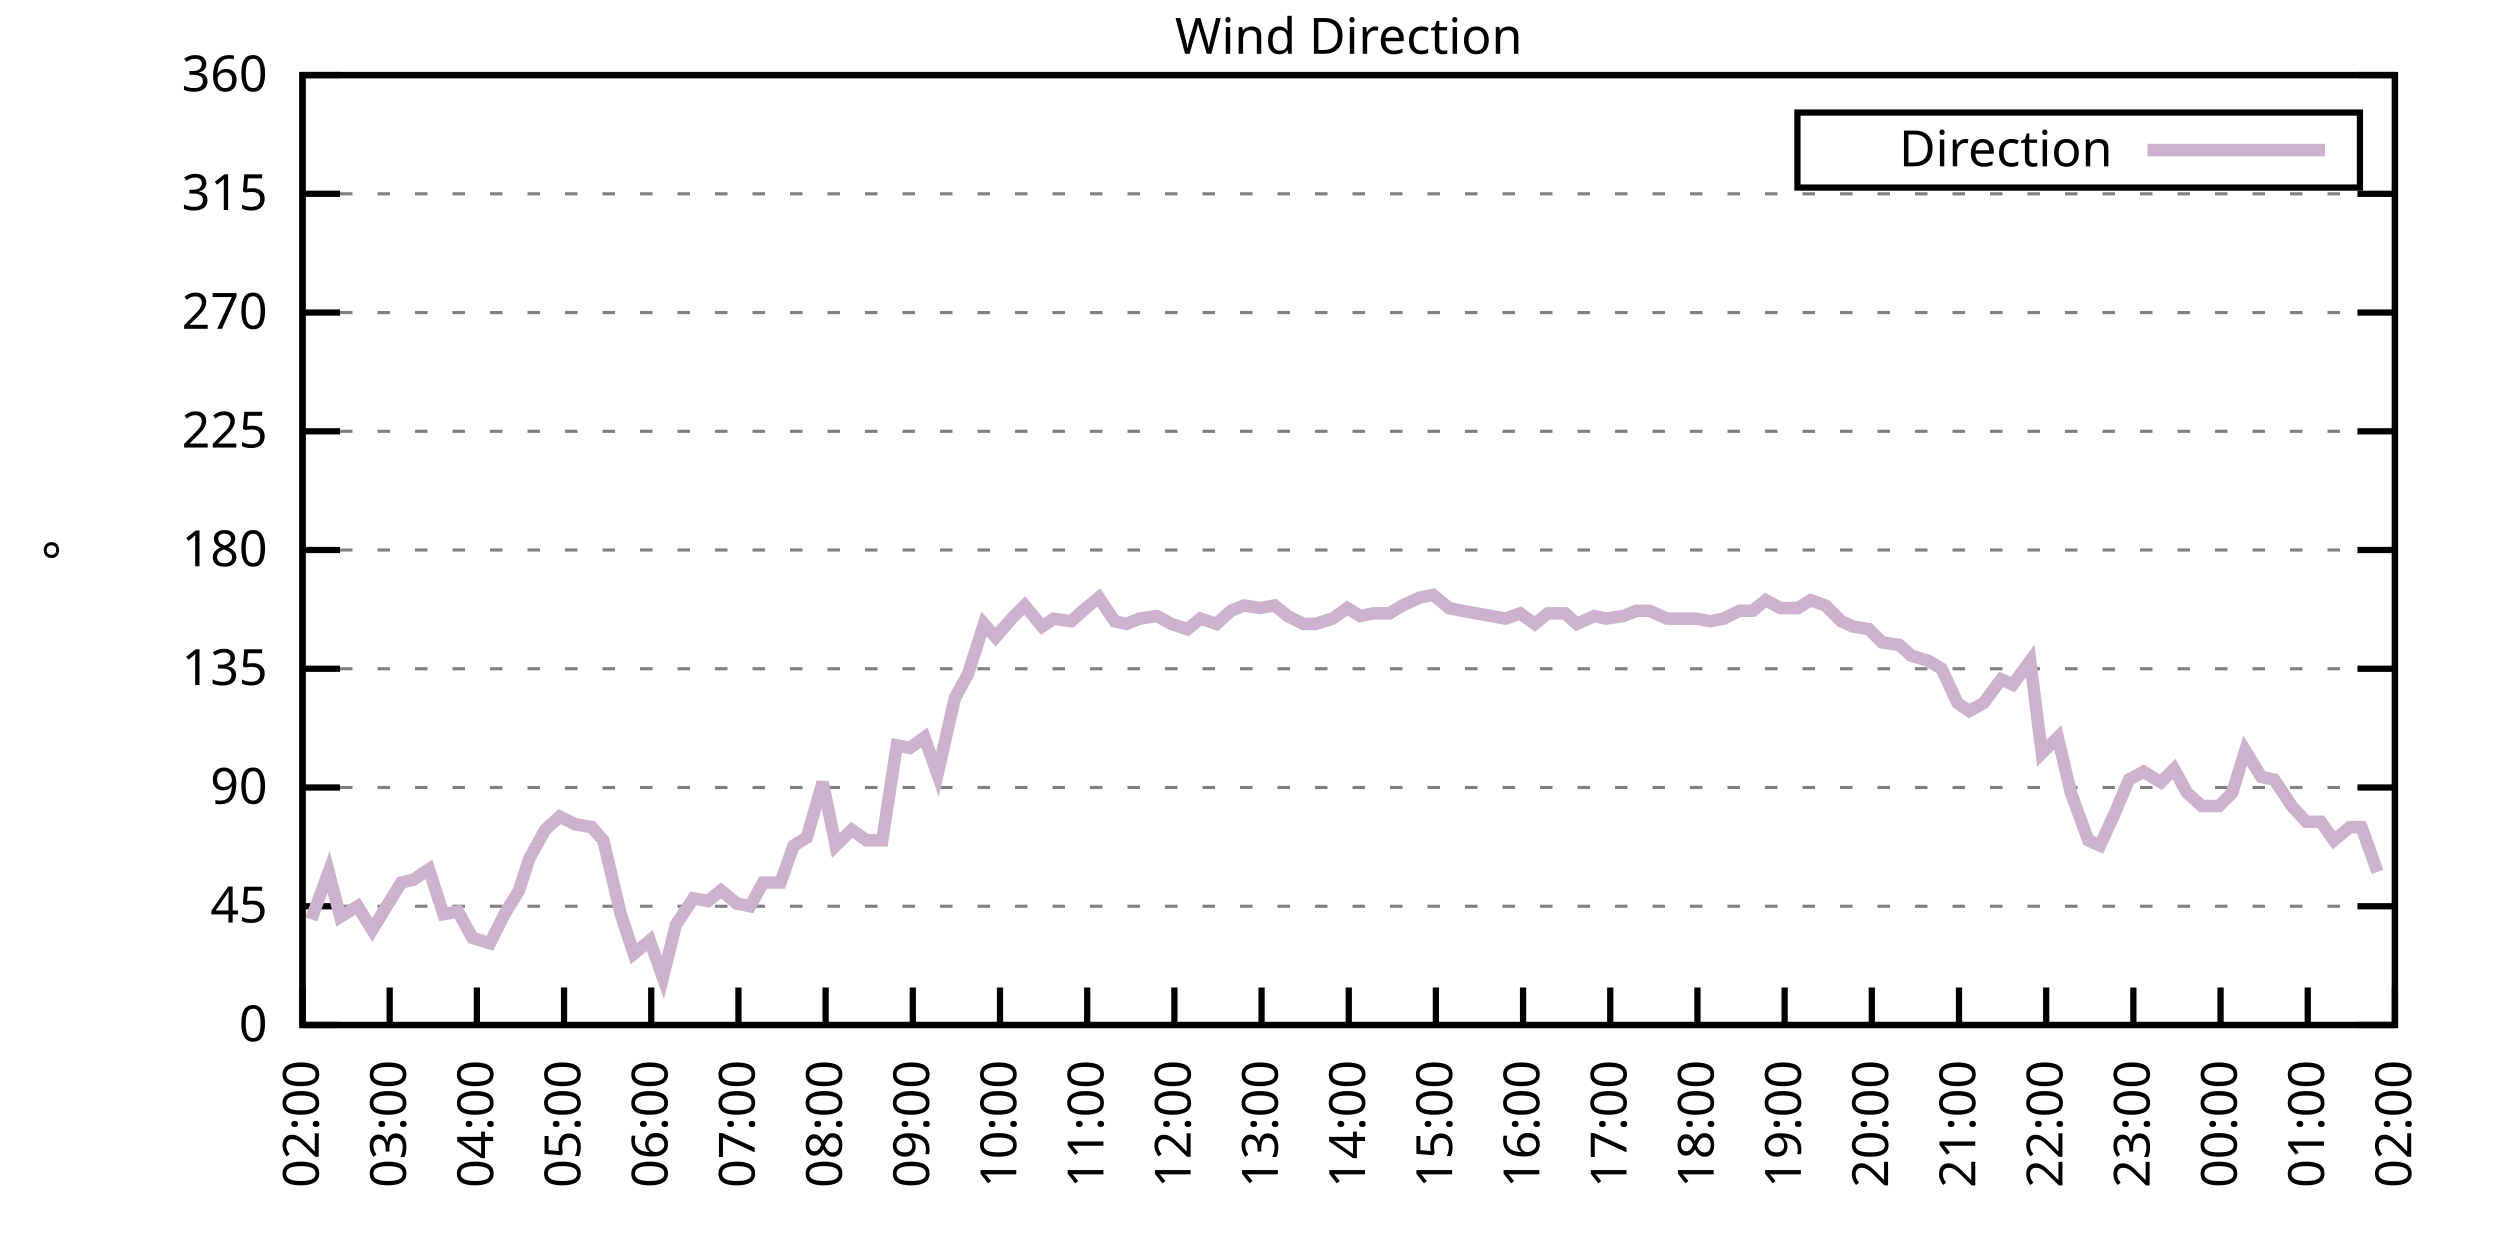
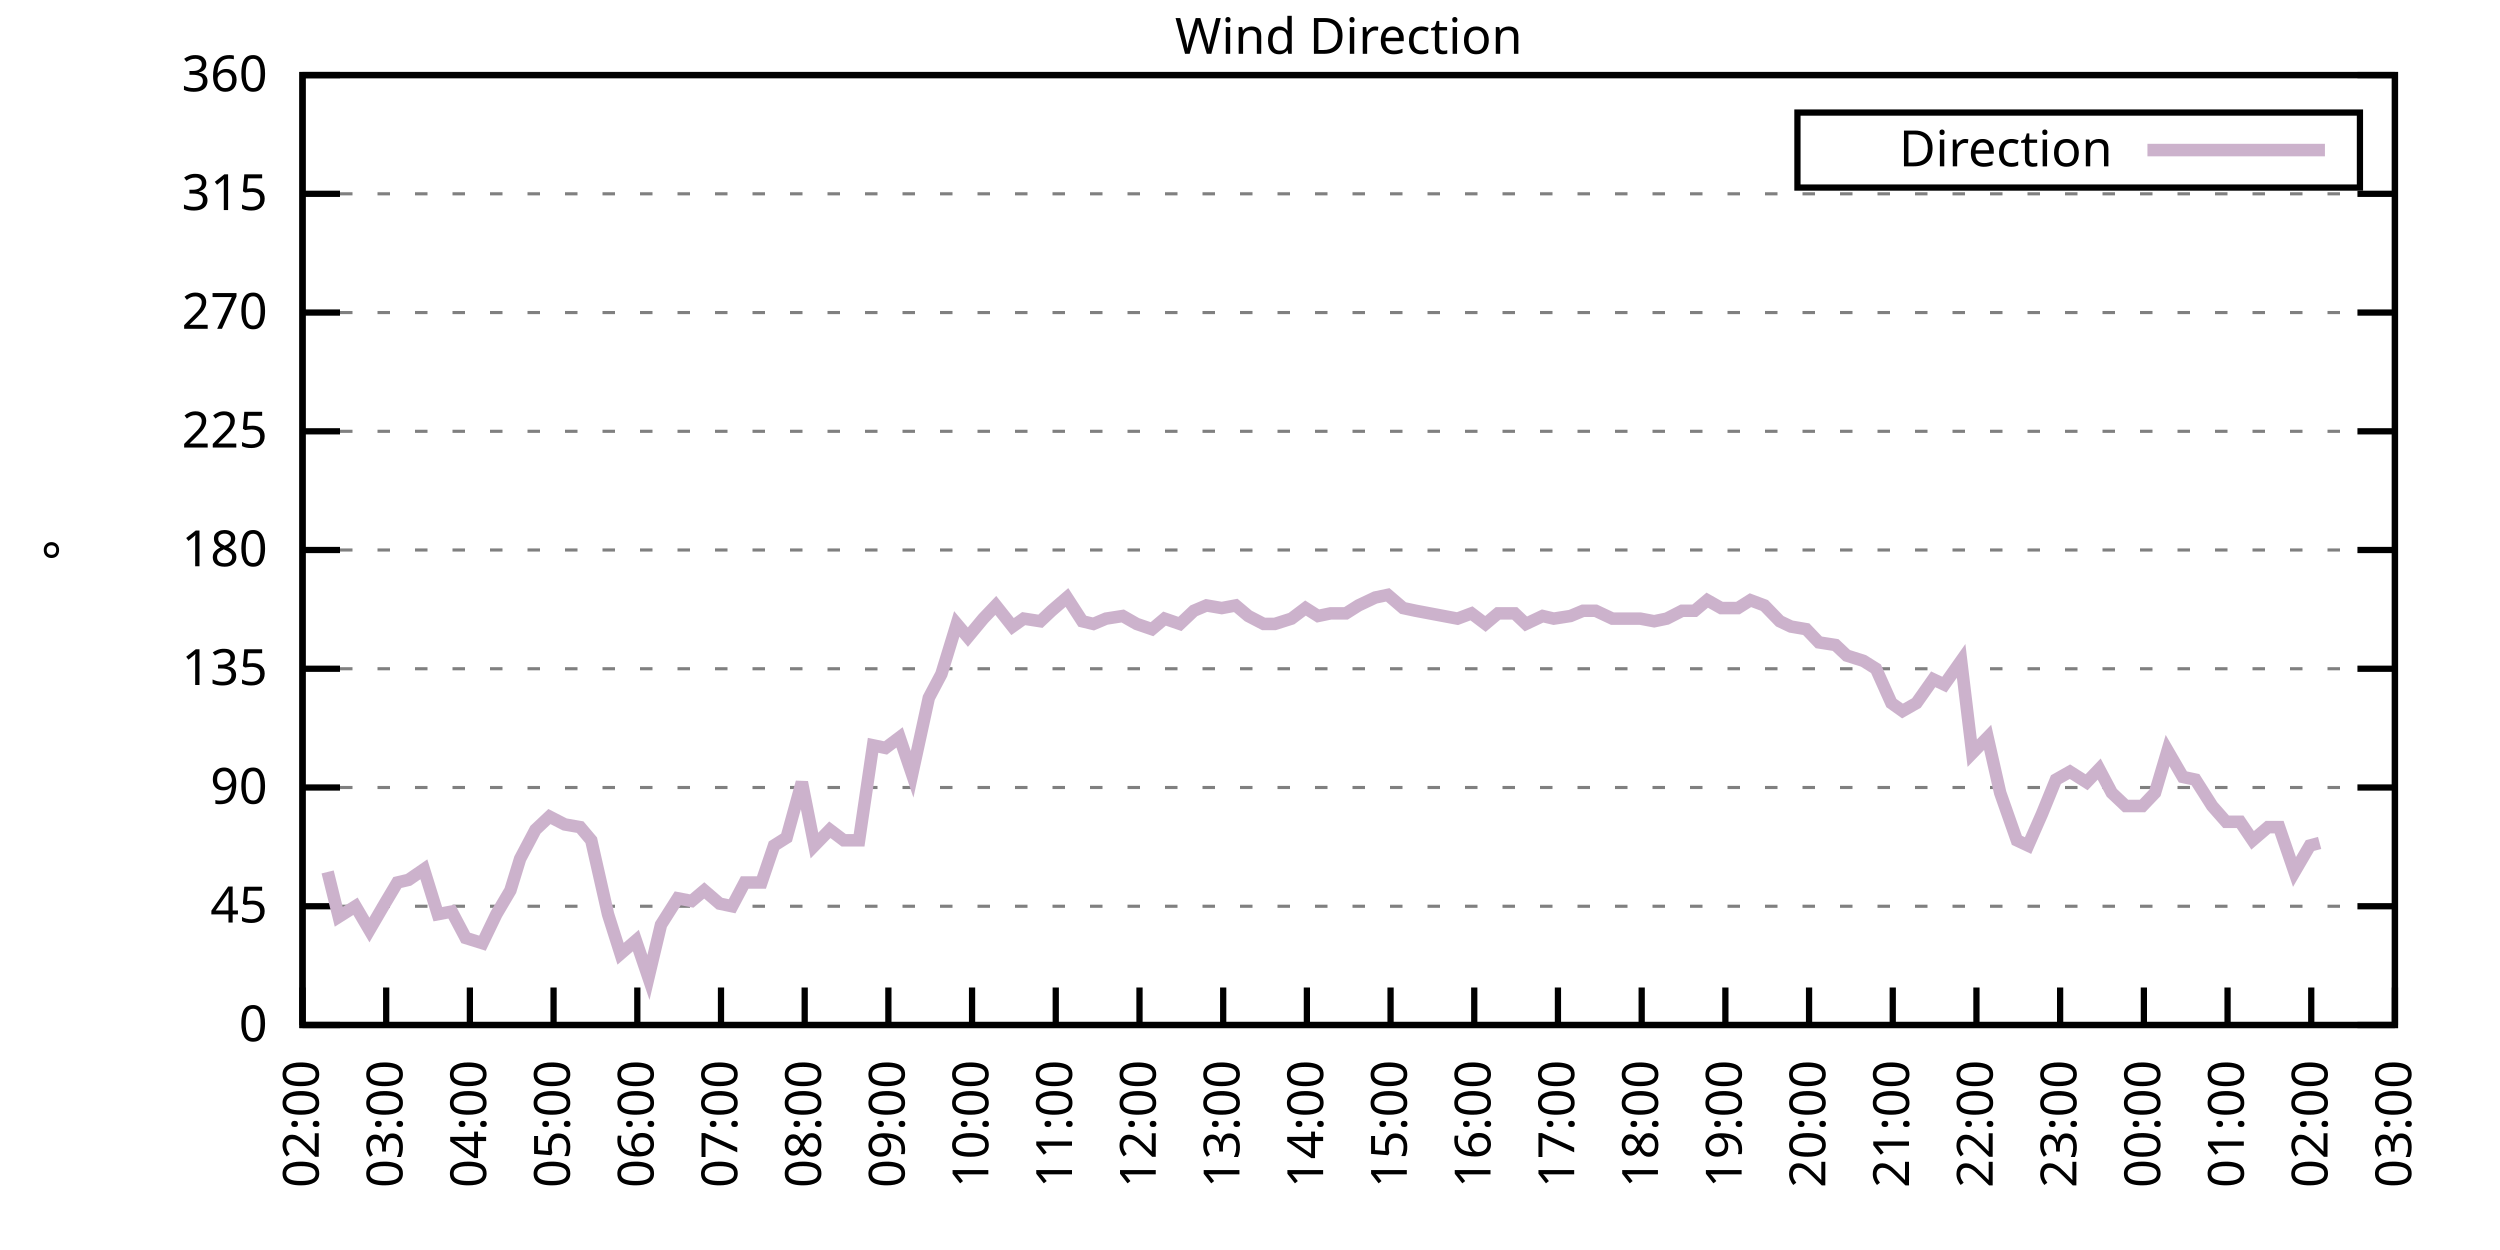
<svg xmlns="http://www.w3.org/2000/svg" xmlns:xlink="http://www.w3.org/1999/xlink" width="400" height="200" viewBox="0 0 400 200">
  <g id="gnuplot_canvas">
    <rect x="0" y="0" width="400" height="200" fill="none" />
    <defs>
      <circle id="gpDot" r="0.5" stroke-width="0.5" stroke="currentColor" />
      <path id="gpPt0" stroke-width="0.333" stroke="currentColor" d="M-1,0 h2 M0,-1 v2" />
      <path id="gpPt1" stroke-width="0.333" stroke="currentColor" d="M-1,-1 L1,1 M1,-1 L-1,1" />
      <path id="gpPt2" stroke-width="0.333" stroke="currentColor" d="M-1,0 L1,0 M0,-1 L0,1 M-1,-1 L1,1 M-1,1 L1,-1" />
      <rect id="gpPt3" stroke-width="0.333" stroke="currentColor" x="-1" y="-1" width="2" height="2" />
      <rect id="gpPt4" stroke-width="0.333" stroke="currentColor" fill="currentColor" x="-1" y="-1" width="2" height="2" />
      <circle id="gpPt5" stroke-width="0.333" stroke="currentColor" cx="0" cy="0" r="1" />
      <use xlink:href="#gpPt5" id="gpPt6" fill="currentColor" stroke="none" />
      <path id="gpPt7" stroke-width="0.333" stroke="currentColor" d="M0,-1.33 L-1.33,0.67 L1.33,0.67 z" />
      <use xlink:href="#gpPt7" id="gpPt8" fill="currentColor" stroke="none" />
      <use xlink:href="#gpPt7" id="gpPt9" stroke="currentColor" transform="rotate(180)" />
      <use xlink:href="#gpPt9" id="gpPt10" fill="currentColor" stroke="none" />
      <use xlink:href="#gpPt3" id="gpPt11" stroke="currentColor" transform="rotate(45)" />
      <use xlink:href="#gpPt11" id="gpPt12" fill="currentColor" stroke="none" />
      <path id="gpPt13" stroke-width="0.333" stroke="currentColor" d="M0,1.330 L1.265,0.411 L0.782,-1.067 L-0.782,-1.076 L-1.265,0.411 z" />
      <use xlink:href="#gpPt13" id="gpPt14" fill="currentColor" stroke="none" />
      <filter id="textbox" filterUnits="objectBoundingBox" x="0" y="0" height="1" width="1">
        <feFlood flood-color="white" flood-opacity="1" result="bgnd" />
        <feComposite in="SourceGraphic" in2="bgnd" operator="atop" />
      </filter>
      <filter id="greybox" filterUnits="objectBoundingBox" x="0" y="0" height="1" width="1">
        <feFlood flood-color="lightgrey" flood-opacity="1" result="grey" />
        <feComposite in="SourceGraphic" in2="grey" operator="atop" />
      </filter>
    </defs>
    <g fill="none" color="white" stroke="currentColor" stroke-width="1.00" stroke-linecap="butt" stroke-linejoin="miter">
</g>
    <g fill="none" color="black" stroke="currentColor" stroke-width="1.00" stroke-linecap="butt" stroke-linejoin="miter">
      <g stroke="none" shape-rendering="crispEdges">
        <polygon fill="rgb(255, 255, 255)" points="48.40,164.00 383.18,164.00 383.18,12.02 48.40,12.02 " />
      </g>
    </g>
    <g fill="none" color="black" stroke="currentColor" stroke-width="1.00" stroke-linecap="butt" stroke-linejoin="miter">
</g>
    <g fill="none" color="black" stroke="black" stroke-width="0.50" stroke-linecap="butt" stroke-linejoin="miter">
</g>
    <g fill="none" color="gray" stroke="currentColor" stroke-width="0.50" stroke-linecap="butt" stroke-linejoin="miter">
      <path stroke="gray" stroke-dasharray="2,4" class="gridline" d="M48.40,164.00 L383.19,164.00  " />
    </g>
    <g fill="none" color="gray" stroke="gray" stroke-width="1.00" stroke-linecap="butt" stroke-linejoin="miter">
</g>
    <g fill="none" color="black" stroke="currentColor" stroke-width="1.00" stroke-linecap="butt" stroke-linejoin="miter">
      <path stroke="black" d="M48.40,164.00 L54.40,164.00 M383.19,164.00 L377.19,164.00  " />
      <g transform="translate(42.80,166.60)" stroke="none" fill="black" font-family="Sans" font-size="8.00" text-anchor="end">
        <text>
          <tspan font-family="Sans"> 0</tspan>
        </text>
      </g>
    </g>
    <g fill="none" color="black" stroke="currentColor" stroke-width="1.00" stroke-linecap="butt" stroke-linejoin="miter">
</g>
    <g fill="none" color="black" stroke="black" stroke-width="0.50" stroke-linecap="butt" stroke-linejoin="miter">
</g>
    <g fill="none" color="gray" stroke="currentColor" stroke-width="0.50" stroke-linecap="butt" stroke-linejoin="miter">
      <path stroke="gray" stroke-dasharray="2,4" class="gridline" d="M48.40,145.00 L383.19,145.00  " />
    </g>
    <g fill="none" color="gray" stroke="gray" stroke-width="1.00" stroke-linecap="butt" stroke-linejoin="miter">
</g>
    <g fill="none" color="black" stroke="currentColor" stroke-width="1.00" stroke-linecap="butt" stroke-linejoin="miter">
      <path stroke="black" d="M48.40,145.00 L54.40,145.00 M383.19,145.00 L377.19,145.00  " />
      <g transform="translate(42.80,147.60)" stroke="none" fill="black" font-family="Sans" font-size="8.00" text-anchor="end">
        <text>
          <tspan font-family="Sans"> 45</tspan>
        </text>
      </g>
    </g>
    <g fill="none" color="black" stroke="currentColor" stroke-width="1.00" stroke-linecap="butt" stroke-linejoin="miter">
</g>
    <g fill="none" color="black" stroke="black" stroke-width="0.50" stroke-linecap="butt" stroke-linejoin="miter">
</g>
    <g fill="none" color="gray" stroke="currentColor" stroke-width="0.50" stroke-linecap="butt" stroke-linejoin="miter">
      <path stroke="gray" stroke-dasharray="2,4" class="gridline" d="M48.40,126.00 L383.19,126.00  " />
    </g>
    <g fill="none" color="gray" stroke="gray" stroke-width="1.00" stroke-linecap="butt" stroke-linejoin="miter">
</g>
    <g fill="none" color="black" stroke="currentColor" stroke-width="1.00" stroke-linecap="butt" stroke-linejoin="miter">
      <path stroke="black" d="M48.40,126.00 L54.40,126.00 M383.19,126.00 L377.19,126.00  " />
      <g transform="translate(42.80,128.60)" stroke="none" fill="black" font-family="Sans" font-size="8.00" text-anchor="end">
        <text>
          <tspan font-family="Sans"> 90</tspan>
        </text>
      </g>
    </g>
    <g fill="none" color="black" stroke="currentColor" stroke-width="1.00" stroke-linecap="butt" stroke-linejoin="miter">
</g>
    <g fill="none" color="black" stroke="black" stroke-width="0.50" stroke-linecap="butt" stroke-linejoin="miter">
</g>
    <g fill="none" color="gray" stroke="currentColor" stroke-width="0.50" stroke-linecap="butt" stroke-linejoin="miter">
      <path stroke="gray" stroke-dasharray="2,4" class="gridline" d="M48.40,107.00 L383.19,107.00  " />
    </g>
    <g fill="none" color="gray" stroke="gray" stroke-width="1.00" stroke-linecap="butt" stroke-linejoin="miter">
</g>
    <g fill="none" color="black" stroke="currentColor" stroke-width="1.00" stroke-linecap="butt" stroke-linejoin="miter">
      <path stroke="black" d="M48.40,107.00 L54.40,107.00 M383.19,107.00 L377.19,107.00  " />
      <g transform="translate(42.80,109.60)" stroke="none" fill="black" font-family="Sans" font-size="8.00" text-anchor="end">
        <text>
          <tspan font-family="Sans"> 135</tspan>
        </text>
      </g>
    </g>
    <g fill="none" color="black" stroke="currentColor" stroke-width="1.00" stroke-linecap="butt" stroke-linejoin="miter">
</g>
    <g fill="none" color="black" stroke="black" stroke-width="0.50" stroke-linecap="butt" stroke-linejoin="miter">
</g>
    <g fill="none" color="gray" stroke="currentColor" stroke-width="0.50" stroke-linecap="butt" stroke-linejoin="miter">
      <path stroke="gray" stroke-dasharray="2,4" class="gridline" d="M48.40,88.00 L383.19,88.00  " />
    </g>
    <g fill="none" color="gray" stroke="gray" stroke-width="1.00" stroke-linecap="butt" stroke-linejoin="miter">
</g>
    <g fill="none" color="black" stroke="currentColor" stroke-width="1.00" stroke-linecap="butt" stroke-linejoin="miter">
      <path stroke="black" d="M48.40,88.00 L54.40,88.00 M383.19,88.00 L377.19,88.00  " />
      <g transform="translate(42.80,90.60)" stroke="none" fill="black" font-family="Sans" font-size="8.00" text-anchor="end">
        <text>
          <tspan font-family="Sans"> 180</tspan>
        </text>
      </g>
    </g>
    <g fill="none" color="black" stroke="currentColor" stroke-width="1.00" stroke-linecap="butt" stroke-linejoin="miter">
</g>
    <g fill="none" color="black" stroke="black" stroke-width="0.50" stroke-linecap="butt" stroke-linejoin="miter">
</g>
    <g fill="none" color="gray" stroke="currentColor" stroke-width="0.50" stroke-linecap="butt" stroke-linejoin="miter">
      <path stroke="gray" stroke-dasharray="2,4" class="gridline" d="M48.40,69.01 L383.19,69.01  " />
    </g>
    <g fill="none" color="gray" stroke="gray" stroke-width="1.00" stroke-linecap="butt" stroke-linejoin="miter">
</g>
    <g fill="none" color="black" stroke="currentColor" stroke-width="1.00" stroke-linecap="butt" stroke-linejoin="miter">
      <path stroke="black" d="M48.40,69.01 L54.40,69.01 M383.19,69.01 L377.19,69.01  " />
      <g transform="translate(42.80,71.61)" stroke="none" fill="black" font-family="Sans" font-size="8.00" text-anchor="end">
        <text>
          <tspan font-family="Sans"> 225</tspan>
        </text>
      </g>
    </g>
    <g fill="none" color="black" stroke="currentColor" stroke-width="1.00" stroke-linecap="butt" stroke-linejoin="miter">
</g>
    <g fill="none" color="black" stroke="black" stroke-width="0.50" stroke-linecap="butt" stroke-linejoin="miter">
</g>
    <g fill="none" color="gray" stroke="currentColor" stroke-width="0.50" stroke-linecap="butt" stroke-linejoin="miter">
      <path stroke="gray" stroke-dasharray="2,4" class="gridline" d="M48.40,50.01 L383.19,50.01  " />
    </g>
    <g fill="none" color="gray" stroke="gray" stroke-width="1.00" stroke-linecap="butt" stroke-linejoin="miter">
</g>
    <g fill="none" color="black" stroke="currentColor" stroke-width="1.00" stroke-linecap="butt" stroke-linejoin="miter">
      <path stroke="black" d="M48.40,50.01 L54.40,50.01 M383.19,50.01 L377.19,50.01  " />
      <g transform="translate(42.80,52.61)" stroke="none" fill="black" font-family="Sans" font-size="8.00" text-anchor="end">
        <text>
          <tspan font-family="Sans"> 270</tspan>
        </text>
      </g>
    </g>
    <g fill="none" color="black" stroke="currentColor" stroke-width="1.00" stroke-linecap="butt" stroke-linejoin="miter">
</g>
    <g fill="none" color="black" stroke="black" stroke-width="0.50" stroke-linecap="butt" stroke-linejoin="miter">
</g>
    <g fill="none" color="gray" stroke="currentColor" stroke-width="0.50" stroke-linecap="butt" stroke-linejoin="miter">
      <path stroke="gray" stroke-dasharray="2,4" class="gridline" d="M48.40,31.01 L383.19,31.01  " />
    </g>
    <g fill="none" color="gray" stroke="gray" stroke-width="1.00" stroke-linecap="butt" stroke-linejoin="miter">
</g>
    <g fill="none" color="black" stroke="currentColor" stroke-width="1.00" stroke-linecap="butt" stroke-linejoin="miter">
      <path stroke="black" d="M48.40,31.01 L54.40,31.01 M383.19,31.01 L377.19,31.01  " />
      <g transform="translate(42.80,33.61)" stroke="none" fill="black" font-family="Sans" font-size="8.00" text-anchor="end">
        <text>
          <tspan font-family="Sans"> 315</tspan>
        </text>
      </g>
    </g>
    <g fill="none" color="black" stroke="currentColor" stroke-width="1.00" stroke-linecap="butt" stroke-linejoin="miter">
</g>
    <g fill="none" color="black" stroke="black" stroke-width="0.50" stroke-linecap="butt" stroke-linejoin="miter">
</g>
    <g fill="none" color="gray" stroke="currentColor" stroke-width="0.50" stroke-linecap="butt" stroke-linejoin="miter">
      <path stroke="gray" stroke-dasharray="2,4" class="gridline" d="M48.40,12.01 L383.19,12.01  " />
    </g>
    <g fill="none" color="gray" stroke="gray" stroke-width="1.00" stroke-linecap="butt" stroke-linejoin="miter">
</g>
    <g fill="none" color="black" stroke="currentColor" stroke-width="1.00" stroke-linecap="butt" stroke-linejoin="miter">
      <path stroke="black" d="M48.40,12.01 L54.40,12.01 M383.19,12.01 L377.19,12.01  " />
      <g transform="translate(42.80,14.61)" stroke="none" fill="black" font-family="Sans" font-size="8.00" text-anchor="end">
        <text>
          <tspan font-family="Sans"> 360</tspan>
        </text>
      </g>
    </g>
    <g fill="none" color="black" stroke="currentColor" stroke-width="1.00" stroke-linecap="butt" stroke-linejoin="miter">
      <path stroke="black" d="M48.40,164.00 L48.40,158.00  " />
      <g transform="translate(51.00,169.60) rotate(270.00)" stroke="none" fill="black" font-family="Sans" font-size="8.00" text-anchor="end">
        <text>
          <tspan font-family="Sans">02:00</tspan>
        </text>
      </g>
    </g>
    <g fill="none" color="black" stroke="currentColor" stroke-width="1.00" stroke-linecap="butt" stroke-linejoin="miter">
-       <path stroke="black" d="M62.35,164.00 L62.35,158.00  " />
-       <g transform="translate(64.95,169.60) rotate(270.00)" stroke="none" fill="black" font-family="Sans" font-size="8.00" text-anchor="end">
+       <path stroke="black" d="M61.79,164.00 L61.79,158.00  " />
+       <g transform="translate(64.39,169.60) rotate(270.00)" stroke="none" fill="black" font-family="Sans" font-size="8.00" text-anchor="end">
        <text>
          <tspan font-family="Sans">03:00</tspan>
        </text>
      </g>
    </g>
    <g fill="none" color="black" stroke="currentColor" stroke-width="1.00" stroke-linecap="butt" stroke-linejoin="miter">
-       <path stroke="black" d="M76.30,164.00 L76.30,158.00  " />
-       <g transform="translate(78.90,169.60) rotate(270.00)" stroke="none" fill="black" font-family="Sans" font-size="8.00" text-anchor="end">
+       <path stroke="black" d="M75.18,164.00 L75.18,158.00  " />
+       <g transform="translate(77.78,169.60) rotate(270.00)" stroke="none" fill="black" font-family="Sans" font-size="8.00" text-anchor="end">
        <text>
          <tspan font-family="Sans">04:00</tspan>
        </text>
      </g>
    </g>
    <g fill="none" color="black" stroke="currentColor" stroke-width="1.00" stroke-linecap="butt" stroke-linejoin="miter">
-       <path stroke="black" d="M90.25,164.00 L90.25,158.00  " />
-       <g transform="translate(92.85,169.60) rotate(270.00)" stroke="none" fill="black" font-family="Sans" font-size="8.00" text-anchor="end">
+       <path stroke="black" d="M88.57,164.00 L88.57,158.00  " />
+       <g transform="translate(91.17,169.60) rotate(270.00)" stroke="none" fill="black" font-family="Sans" font-size="8.00" text-anchor="end">
        <text>
          <tspan font-family="Sans">05:00</tspan>
        </text>
      </g>
    </g>
    <g fill="none" color="black" stroke="currentColor" stroke-width="1.00" stroke-linecap="butt" stroke-linejoin="miter">
-       <path stroke="black" d="M104.20,164.00 L104.20,158.00  " />
-       <g transform="translate(106.80,169.60) rotate(270.00)" stroke="none" fill="black" font-family="Sans" font-size="8.00" text-anchor="end">
+       <path stroke="black" d="M101.97,164.00 L101.97,158.00  " />
+       <g transform="translate(104.57,169.60) rotate(270.00)" stroke="none" fill="black" font-family="Sans" font-size="8.00" text-anchor="end">
        <text>
          <tspan font-family="Sans">06:00</tspan>
        </text>
      </g>
    </g>
    <g fill="none" color="black" stroke="currentColor" stroke-width="1.00" stroke-linecap="butt" stroke-linejoin="miter">
-       <path stroke="black" d="M118.15,164.00 L118.15,158.00  " />
-       <g transform="translate(120.75,169.60) rotate(270.00)" stroke="none" fill="black" font-family="Sans" font-size="8.00" text-anchor="end">
+       <path stroke="black" d="M115.36,164.00 L115.36,158.00  " />
+       <g transform="translate(117.96,169.60) rotate(270.00)" stroke="none" fill="black" font-family="Sans" font-size="8.00" text-anchor="end">
        <text>
          <tspan font-family="Sans">07:00</tspan>
        </text>
      </g>
    </g>
    <g fill="none" color="black" stroke="currentColor" stroke-width="1.00" stroke-linecap="butt" stroke-linejoin="miter">
-       <path stroke="black" d="M132.10,164.00 L132.10,158.00  " />
-       <g transform="translate(134.70,169.60) rotate(270.00)" stroke="none" fill="black" font-family="Sans" font-size="8.00" text-anchor="end">
+       <path stroke="black" d="M128.75,164.00 L128.75,158.00  " />
+       <g transform="translate(131.35,169.60) rotate(270.00)" stroke="none" fill="black" font-family="Sans" font-size="8.00" text-anchor="end">
        <text>
          <tspan font-family="Sans">08:00</tspan>
        </text>
      </g>
    </g>
    <g fill="none" color="black" stroke="currentColor" stroke-width="1.00" stroke-linecap="butt" stroke-linejoin="miter">
-       <path stroke="black" d="M146.05,164.00 L146.05,158.00  " />
-       <g transform="translate(148.65,169.60) rotate(270.00)" stroke="none" fill="black" font-family="Sans" font-size="8.00" text-anchor="end">
+       <path stroke="black" d="M142.14,164.00 L142.14,158.00  " />
+       <g transform="translate(144.74,169.60) rotate(270.00)" stroke="none" fill="black" font-family="Sans" font-size="8.00" text-anchor="end">
        <text>
          <tspan font-family="Sans">09:00</tspan>
        </text>
      </g>
    </g>
    <g fill="none" color="black" stroke="currentColor" stroke-width="1.00" stroke-linecap="butt" stroke-linejoin="miter">
-       <path stroke="black" d="M160.00,164.00 L160.00,158.00  " />
-       <g transform="translate(162.60,169.60) rotate(270.00)" stroke="none" fill="black" font-family="Sans" font-size="8.00" text-anchor="end">
+       <path stroke="black" d="M155.53,164.00 L155.53,158.00  " />
+       <g transform="translate(158.13,169.60) rotate(270.00)" stroke="none" fill="black" font-family="Sans" font-size="8.00" text-anchor="end">
        <text>
          <tspan font-family="Sans">10:00</tspan>
        </text>
      </g>
    </g>
    <g fill="none" color="black" stroke="currentColor" stroke-width="1.00" stroke-linecap="butt" stroke-linejoin="miter">
-       <path stroke="black" d="M173.95,164.00 L173.95,158.00  " />
-       <g transform="translate(176.55,169.60) rotate(270.00)" stroke="none" fill="black" font-family="Sans" font-size="8.00" text-anchor="end">
+       <path stroke="black" d="M168.92,164.00 L168.92,158.00  " />
+       <g transform="translate(171.52,169.60) rotate(270.00)" stroke="none" fill="black" font-family="Sans" font-size="8.00" text-anchor="end">
        <text>
          <tspan font-family="Sans">11:00</tspan>
        </text>
      </g>
    </g>
    <g fill="none" color="black" stroke="currentColor" stroke-width="1.00" stroke-linecap="butt" stroke-linejoin="miter">
-       <path stroke="black" d="M187.90,164.00 L187.90,158.00  " />
-       <g transform="translate(190.50,169.60) rotate(270.00)" stroke="none" fill="black" font-family="Sans" font-size="8.00" text-anchor="end">
+       <path stroke="black" d="M182.32,164.00 L182.32,158.00  " />
+       <g transform="translate(184.92,169.60) rotate(270.00)" stroke="none" fill="black" font-family="Sans" font-size="8.00" text-anchor="end">
        <text>
          <tspan font-family="Sans">12:00</tspan>
        </text>
      </g>
    </g>
    <g fill="none" color="black" stroke="currentColor" stroke-width="1.00" stroke-linecap="butt" stroke-linejoin="miter">
-       <path stroke="black" d="M201.85,164.00 L201.85,158.00  " />
-       <g transform="translate(204.45,169.60) rotate(270.00)" stroke="none" fill="black" font-family="Sans" font-size="8.00" text-anchor="end">
+       <path stroke="black" d="M195.71,164.00 L195.71,158.00  " />
+       <g transform="translate(198.31,169.60) rotate(270.00)" stroke="none" fill="black" font-family="Sans" font-size="8.00" text-anchor="end">
        <text>
          <tspan font-family="Sans">13:00</tspan>
        </text>
      </g>
    </g>
    <g fill="none" color="black" stroke="currentColor" stroke-width="1.00" stroke-linecap="butt" stroke-linejoin="miter">
-       <path stroke="black" d="M215.80,164.00 L215.80,158.00  " />
-       <g transform="translate(218.40,169.60) rotate(270.00)" stroke="none" fill="black" font-family="Sans" font-size="8.00" text-anchor="end">
+       <path stroke="black" d="M209.10,164.00 L209.10,158.00  " />
+       <g transform="translate(211.70,169.60) rotate(270.00)" stroke="none" fill="black" font-family="Sans" font-size="8.00" text-anchor="end">
        <text>
          <tspan font-family="Sans">14:00</tspan>
        </text>
      </g>
    </g>
    <g fill="none" color="black" stroke="currentColor" stroke-width="1.00" stroke-linecap="butt" stroke-linejoin="miter">
-       <path stroke="black" d="M229.74,164.00 L229.74,158.00  " />
-       <g transform="translate(232.34,169.60) rotate(270.00)" stroke="none" fill="black" font-family="Sans" font-size="8.00" text-anchor="end">
+       <path stroke="black" d="M222.49,164.00 L222.49,158.00  " />
+       <g transform="translate(225.09,169.60) rotate(270.00)" stroke="none" fill="black" font-family="Sans" font-size="8.00" text-anchor="end">
        <text>
          <tspan font-family="Sans">15:00</tspan>
        </text>
      </g>
    </g>
    <g fill="none" color="black" stroke="currentColor" stroke-width="1.00" stroke-linecap="butt" stroke-linejoin="miter">
-       <path stroke="black" d="M243.69,164.00 L243.69,158.00  " />
-       <g transform="translate(246.29,169.60) rotate(270.00)" stroke="none" fill="black" font-family="Sans" font-size="8.00" text-anchor="end">
+       <path stroke="black" d="M235.88,164.00 L235.88,158.00  " />
+       <g transform="translate(238.48,169.60) rotate(270.00)" stroke="none" fill="black" font-family="Sans" font-size="8.00" text-anchor="end">
        <text>
          <tspan font-family="Sans">16:00</tspan>
        </text>
      </g>
    </g>
    <g fill="none" color="black" stroke="currentColor" stroke-width="1.00" stroke-linecap="butt" stroke-linejoin="miter">
-       <path stroke="black" d="M257.64,164.00 L257.64,158.00  " />
-       <g transform="translate(260.24,169.60) rotate(270.00)" stroke="none" fill="black" font-family="Sans" font-size="8.00" text-anchor="end">
+       <path stroke="black" d="M249.27,164.00 L249.27,158.00  " />
+       <g transform="translate(251.87,169.60) rotate(270.00)" stroke="none" fill="black" font-family="Sans" font-size="8.00" text-anchor="end">
        <text>
          <tspan font-family="Sans">17:00</tspan>
        </text>
      </g>
    </g>
    <g fill="none" color="black" stroke="currentColor" stroke-width="1.00" stroke-linecap="butt" stroke-linejoin="miter">
-       <path stroke="black" d="M271.59,164.00 L271.59,158.00  " />
-       <g transform="translate(274.19,169.60) rotate(270.00)" stroke="none" fill="black" font-family="Sans" font-size="8.00" text-anchor="end">
+       <path stroke="black" d="M262.67,164.00 L262.67,158.00  " />
+       <g transform="translate(265.27,169.60) rotate(270.00)" stroke="none" fill="black" font-family="Sans" font-size="8.00" text-anchor="end">
        <text>
          <tspan font-family="Sans">18:00</tspan>
        </text>
      </g>
    </g>
    <g fill="none" color="black" stroke="currentColor" stroke-width="1.00" stroke-linecap="butt" stroke-linejoin="miter">
-       <path stroke="black" d="M285.54,164.00 L285.54,158.00  " />
-       <g transform="translate(288.14,169.60) rotate(270.00)" stroke="none" fill="black" font-family="Sans" font-size="8.00" text-anchor="end">
+       <path stroke="black" d="M276.06,164.00 L276.06,158.00  " />
+       <g transform="translate(278.66,169.60) rotate(270.00)" stroke="none" fill="black" font-family="Sans" font-size="8.00" text-anchor="end">
        <text>
          <tspan font-family="Sans">19:00</tspan>
        </text>
      </g>
    </g>
    <g fill="none" color="black" stroke="currentColor" stroke-width="1.00" stroke-linecap="butt" stroke-linejoin="miter">
-       <path stroke="black" d="M299.49,164.00 L299.49,158.00  " />
-       <g transform="translate(302.09,169.60) rotate(270.00)" stroke="none" fill="black" font-family="Sans" font-size="8.00" text-anchor="end">
+       <path stroke="black" d="M289.45,164.00 L289.45,158.00  " />
+       <g transform="translate(292.05,169.60) rotate(270.00)" stroke="none" fill="black" font-family="Sans" font-size="8.00" text-anchor="end">
        <text>
          <tspan font-family="Sans">20:00</tspan>
        </text>
      </g>
    </g>
    <g fill="none" color="black" stroke="currentColor" stroke-width="1.00" stroke-linecap="butt" stroke-linejoin="miter">
-       <path stroke="black" d="M313.44,164.00 L313.44,158.00  " />
-       <g transform="translate(316.04,169.60) rotate(270.00)" stroke="none" fill="black" font-family="Sans" font-size="8.00" text-anchor="end">
+       <path stroke="black" d="M302.84,164.00 L302.84,158.00  " />
+       <g transform="translate(305.44,169.60) rotate(270.00)" stroke="none" fill="black" font-family="Sans" font-size="8.00" text-anchor="end">
        <text>
          <tspan font-family="Sans">21:00</tspan>
        </text>
      </g>
    </g>
    <g fill="none" color="black" stroke="currentColor" stroke-width="1.00" stroke-linecap="butt" stroke-linejoin="miter">
-       <path stroke="black" d="M327.39,164.00 L327.39,158.00  " />
-       <g transform="translate(329.99,169.60) rotate(270.00)" stroke="none" fill="black" font-family="Sans" font-size="8.00" text-anchor="end">
+       <path stroke="black" d="M316.23,164.00 L316.23,158.00  " />
+       <g transform="translate(318.83,169.60) rotate(270.00)" stroke="none" fill="black" font-family="Sans" font-size="8.00" text-anchor="end">
        <text>
          <tspan font-family="Sans">22:00</tspan>
        </text>
      </g>
    </g>
    <g fill="none" color="black" stroke="currentColor" stroke-width="1.00" stroke-linecap="butt" stroke-linejoin="miter">
-       <path stroke="black" d="M341.34,164.00 L341.34,158.00  " />
-       <g transform="translate(343.94,169.60) rotate(270.00)" stroke="none" fill="black" font-family="Sans" font-size="8.00" text-anchor="end">
+       <path stroke="black" d="M329.62,164.00 L329.62,158.00  " />
+       <g transform="translate(332.22,169.60) rotate(270.00)" stroke="none" fill="black" font-family="Sans" font-size="8.00" text-anchor="end">
        <text>
          <tspan font-family="Sans">23:00</tspan>
        </text>
      </g>
    </g>
    <g fill="none" color="black" stroke="currentColor" stroke-width="1.00" stroke-linecap="butt" stroke-linejoin="miter">
-       <path stroke="black" d="M355.29,164.00 L355.29,158.00  " />
-       <g transform="translate(357.89,169.60) rotate(270.00)" stroke="none" fill="black" font-family="Sans" font-size="8.00" text-anchor="end">
+       <path stroke="black" d="M343.02,164.00 L343.02,158.00  " />
+       <g transform="translate(345.62,169.60) rotate(270.00)" stroke="none" fill="black" font-family="Sans" font-size="8.00" text-anchor="end">
        <text>
          <tspan font-family="Sans">00:00</tspan>
        </text>
      </g>
    </g>
    <g fill="none" color="black" stroke="currentColor" stroke-width="1.00" stroke-linecap="butt" stroke-linejoin="miter">
-       <path stroke="black" d="M369.24,164.00 L369.24,158.00  " />
-       <g transform="translate(371.84,169.60) rotate(270.00)" stroke="none" fill="black" font-family="Sans" font-size="8.00" text-anchor="end">
+       <path stroke="black" d="M356.41,164.00 L356.41,158.00  " />
+       <g transform="translate(359.01,169.60) rotate(270.00)" stroke="none" fill="black" font-family="Sans" font-size="8.00" text-anchor="end">
        <text>
          <tspan font-family="Sans">01:00</tspan>
+         </text>
+       </g>
+     </g>
+     <g fill="none" color="black" stroke="currentColor" stroke-width="1.00" stroke-linecap="butt" stroke-linejoin="miter">
+       <path stroke="black" d="M369.80,164.00 L369.80,158.00  " />
+       <g transform="translate(372.40,169.60) rotate(270.00)" stroke="none" fill="black" font-family="Sans" font-size="8.00" text-anchor="end">
+         <text>
+           <tspan font-family="Sans">02:00</tspan>
        </text>
      </g>
    </g>
    <g fill="none" color="black" stroke="currentColor" stroke-width="1.00" stroke-linecap="butt" stroke-linejoin="miter">
      <path stroke="black" d="M383.19,164.00 L383.19,158.00  " />
      <g transform="translate(385.79,169.60) rotate(270.00)" stroke="none" fill="black" font-family="Sans" font-size="8.00" text-anchor="end">
        <text>
-           <tspan font-family="Sans">02:00</tspan>
+           <tspan font-family="Sans">03:00</tspan>
        </text>
      </g>
    </g>
    <g fill="none" color="black" stroke="currentColor" stroke-width="1.00" stroke-linecap="butt" stroke-linejoin="miter">
</g>
    <g fill="none" color="black" stroke="currentColor" stroke-width="1.00" stroke-linecap="butt" stroke-linejoin="miter">
      <path stroke="black" d="M48.40,12.01 L48.40,164.00 L383.19,164.00 L383.19,12.01 L48.40,12.01 Z  " />
    </g>
    <g fill="none" color="black" stroke="currentColor" stroke-width="1.00" stroke-linecap="butt" stroke-linejoin="miter">
</g>
    <g fill="none" color="black" stroke="currentColor" stroke-width="1.00" stroke-linecap="butt" stroke-linejoin="miter">
      <path stroke="black" d="M287.59,30.01 L287.59,18.01 L377.59,18.01 L377.59,30.01 L287.59,30.01 Z  " />
    </g>
    <g id="Wind_direction_plot_1">
      <g fill="none" color="white" stroke="black" stroke-width="2.00" stroke-linecap="butt" stroke-linejoin="miter">
</g>
      <g fill="none" color="black" stroke="currentColor" stroke-width="2.00" stroke-linecap="butt" stroke-linejoin="miter">
        <g transform="translate(337.99,26.61)" stroke="none" fill="black" font-family="Sans" font-size="8.00" text-anchor="end">
          <text>
            <tspan font-family="Sans">Direction</tspan>
          </text>
        </g>
      </g>
      <g fill="none" color="black" stroke="currentColor" stroke-width="2.00" stroke-linecap="butt" stroke-linejoin="miter">
-         <path stroke="rgb(204, 178, 204)" d="M343.59,24.01 L371.99,24.01 M49.79,147.11 L52.58,139.51 L54.44,146.69 L57.23,145.00 L59.56,148.80 L62.12,144.58   L64.21,141.20 L66.07,140.78 L68.63,139.09 L70.95,146.27 L73.28,145.85 L75.60,150.07 L78.39,150.91 L80.72,146.27   L83.04,142.47 L84.67,137.40 L87.23,132.76 L89.55,130.65 L92.11,131.91 L94.67,132.34 L96.53,134.45 L99.32,146.27   L101.41,152.60 L103.97,150.49 L106.06,156.40 L108.15,147.96 L110.94,143.73 L113.27,144.16 L115.36,142.47 L117.92,144.58   L120.01,145.00 L122.10,141.20 L124.89,141.20 L126.98,135.29 L129.08,134.02 L131.63,125.16 L133.72,135.29 L136.28,132.76   L138.61,134.45 L141.16,134.45 L143.49,119.25 L145.58,119.67 L147.91,117.98 L150.00,123.89 L152.79,111.65 L154.88,107.85   L157.44,99.83 L159.30,101.94 L161.86,98.98 L163.95,96.87 L166.74,100.25 L168.60,98.98 L171.39,99.40 L173.25,97.72   L175.81,95.60 L178.36,99.40 L180.22,99.83 L182.32,98.98 L185.11,98.56 L187.43,99.83 L189.99,100.67 L192.08,98.98   L194.64,99.83 L196.96,97.72 L199.06,96.87 L201.61,97.29 L203.94,96.87 L206.03,98.56 L208.59,99.83 L210.45,99.83   L213.24,98.98 L215.56,97.29 L217.65,98.56 L219.75,98.14 L222.30,98.14 L224.40,96.87 L227.19,95.60 L229.28,95.18   L231.84,97.29 L233.93,97.72 L236.25,98.14 L238.58,98.56 L240.90,98.98 L243.23,98.14 L245.55,99.83 L247.65,98.14   L250.44,98.14 L252.30,99.83 L255.09,98.56 L256.95,98.98 L259.74,98.56 L261.83,97.72 L263.92,97.72 L266.71,98.98   L268.80,98.98 L271.36,98.98 L273.69,99.40 L275.78,98.98 L278.34,97.72 L280.43,97.72 L282.52,96.03 L284.85,97.29   L287.64,97.29 L289.73,96.03 L292.05,96.87 L294.61,99.40 L296.47,100.25 L299.03,100.67 L301.12,102.78 L303.91,103.20   L305.77,104.89 L308.56,105.74 L310.65,107.00 L313.21,112.49 L315.07,113.76 L317.39,112.49 L320.18,108.69 L322.04,109.54   L324.83,105.74 L326.69,120.51 L329.25,117.98 L331.34,126.85 L334.13,134.45 L335.99,135.29 L338.32,130.22 L340.64,124.74   L342.97,123.47 L345.76,125.16 L347.85,123.05 L349.94,126.85 L352.27,128.96 L355.06,128.96 L357.15,126.85 L359.24,120.09   L361.80,124.31 L363.89,124.74 L366.68,128.96 L369.01,131.49 L371.33,131.49 L373.43,134.45 L375.98,132.34 L377.84,132.34   L380.40,139.51  " />
+         <path stroke="rgb(204, 178, 204)" d="M343.59,24.01 L371.99,24.01 M52.42,139.51 L54.20,146.69 L56.88,145.00 L59.11,148.80 L61.57,144.58 L63.58,141.20   L65.36,140.78 L67.82,139.09 L70.05,146.27 L72.28,145.85 L74.51,150.07 L77.19,150.91 L79.42,146.27 L81.66,142.47   L83.22,137.40 L85.67,132.76 L87.91,130.65 L90.36,131.91 L92.82,132.34 L94.60,134.45 L97.28,146.27 L99.29,152.60   L101.74,150.49 L103.75,156.40 L105.76,147.96 L108.44,143.73 L110.67,144.16 L112.68,142.47 L115.13,144.58 L117.14,145.00   L119.15,141.20 L121.83,141.20 L123.84,135.29 L125.85,134.02 L128.30,125.16 L130.31,135.29 L132.77,132.76 L135.00,134.45   L137.45,134.45 L139.69,119.25 L141.69,119.67 L143.93,117.98 L145.94,123.89 L148.61,111.65 L150.62,107.85 L153.08,99.83   L154.86,101.94 L157.32,98.98 L159.33,96.87 L162.01,100.25 L163.79,98.98 L166.47,99.40 L168.25,97.72 L170.71,95.60   L173.17,99.40 L174.95,99.83 L176.96,98.98 L179.64,98.56 L181.87,99.83 L184.32,100.67 L186.33,98.98 L188.79,99.83   L191.02,97.72 L193.03,96.87 L195.48,97.29 L197.72,96.87 L199.73,98.56 L202.18,99.83 L203.97,99.83 L206.64,98.98   L208.88,97.29 L210.88,98.56 L212.89,98.14 L215.35,98.14 L217.36,96.87 L220.04,95.60 L222.04,95.18 L224.50,97.29   L226.51,97.72 L228.74,98.14 L230.97,98.56 L233.20,98.98 L235.44,98.14 L237.67,99.83 L239.68,98.14 L242.36,98.14   L244.14,99.83 L246.82,98.56 L248.60,98.98 L251.28,98.56 L253.29,97.72 L255.30,97.72 L257.98,98.98 L259.99,98.98   L262.44,98.98 L264.67,99.40 L266.68,98.98 L269.14,97.72 L271.15,97.72 L273.16,96.03 L275.39,97.29 L278.07,97.29   L280.07,96.03 L282.31,96.87 L284.76,99.40 L286.55,100.25 L289.00,100.67 L291.01,102.78 L293.69,103.20 L295.48,104.89   L298.15,105.74 L300.16,107.00 L302.62,112.49 L304.40,113.76 L306.63,112.49 L309.31,108.69 L311.10,109.54 L313.78,105.74   L315.56,120.51 L318.02,117.98 L320.03,126.85 L322.70,134.45 L324.49,135.29 L326.72,130.22 L328.95,124.74 L331.19,123.47   L333.86,125.16 L335.87,123.05 L337.88,126.85 L340.11,128.96 L342.79,128.96 L344.80,126.85 L346.81,120.09 L349.26,124.31   L351.27,124.74 L353.95,128.96 L356.18,131.49 L358.42,131.49 L360.42,134.45 L362.88,132.34 L364.66,132.34 L367.12,139.51   L369.58,135.29 L371.14,134.87  " />
      </g>
    </g>
    <g fill="none" color="black" stroke="currentColor" stroke-width="2.00" stroke-linecap="butt" stroke-linejoin="miter">
</g>
    <g fill="none" color="black" stroke="black" stroke-width="1.00" stroke-linecap="butt" stroke-linejoin="miter">
</g>
    <g fill="none" color="black" stroke="currentColor" stroke-width="1.00" stroke-linecap="butt" stroke-linejoin="miter">
      <path stroke="black" d="M48.40,12.01 L48.40,164.00 L383.19,164.00 L383.19,12.01 L48.40,12.01 Z  " />
      <g transform="translate(12.80,88.01) rotate(270.00)" stroke="none" fill="black" font-family="Sans" font-size="8.00" text-anchor="middle">
        <text>
          <tspan font-family="Sans">°</tspan>
        </text>
      </g>
    </g>
    <g fill="none" color="black" stroke="currentColor" stroke-width="1.00" stroke-linecap="butt" stroke-linejoin="miter">
</g>
    <g fill="none" color="black" stroke="currentColor" stroke-width="1.00" stroke-linecap="butt" stroke-linejoin="miter">
      <g transform="translate(215.79,8.61)" stroke="none" fill="black" font-family="Sans" font-size="8.00" text-anchor="middle">
        <text>
          <tspan font-family="Sans">Wind Direction</tspan>
        </text>
      </g>
    </g>
    <g fill="none" color="black" stroke="currentColor" stroke-width="1.00" stroke-linecap="butt" stroke-linejoin="miter">
</g>
  </g>
</svg>
